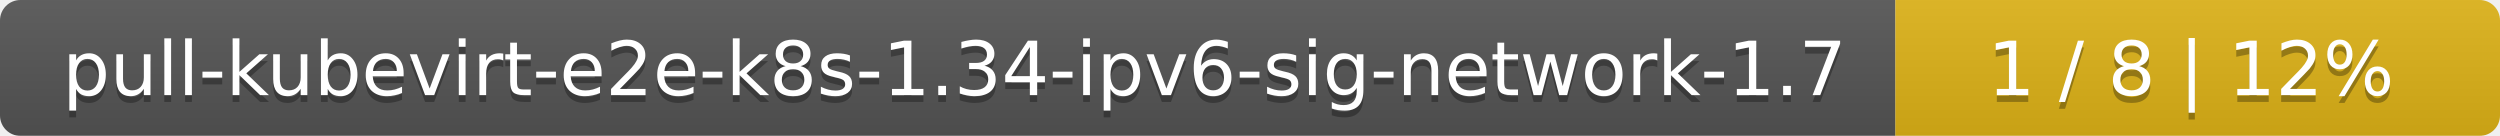
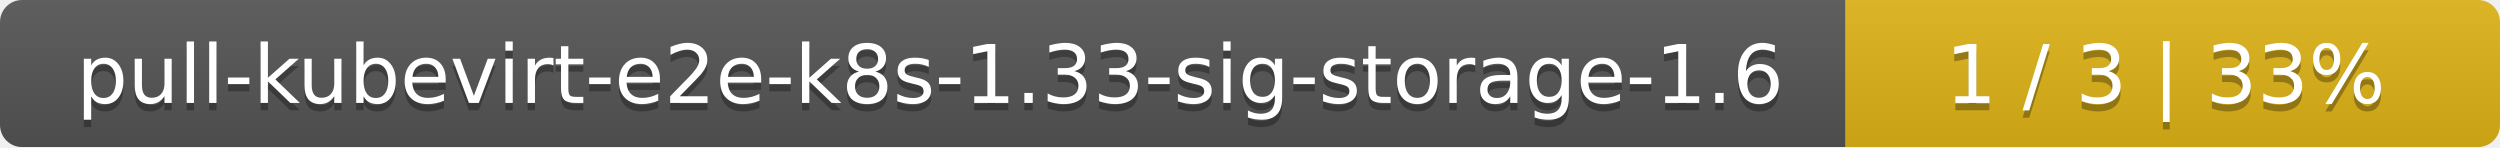
- <svg xmlns="http://www.w3.org/2000/svg" width="368" height="20">
+ <svg xmlns="http://www.w3.org/2000/svg" width="340" height="20">
  <linearGradient id="smooth" x2="0" y2="100%">
    <stop offset="0" stop-color="#bbb" stop-opacity=".1" />
    <stop offset="1" stop-opacity=".1" />
  </linearGradient>
  <mask id="round">
-     <rect width="368" height="20" rx="3" fill="#fff" />
+     <rect width="340" height="20" rx="3" fill="#fff" />
  </mask>
  <g mask="url(#round)">
-     <rect width="279" height="20" fill="#555" />
-     <rect x="279" width="89" height="20" fill="#dfb317" />
-     <rect width="368" height="20" fill="url(#smooth)" />
+     <rect width="251" height="20" fill="#555" />
+     <rect x="251" width="89" height="20" fill="#dfb317" />
+     <rect width="340" height="20" fill="url(#smooth)" />
  </g>
  <g fill="#fff" text-anchor="middle" font-family="DejaVu Sans,Verdana,Geneva,sans-serif" font-size="11">
-     <text x="140.5" y="15" fill="#010101" fill-opacity=".3">pull-kubevirt-e2e-k8s-1.34-ipv6-sig-network-1.7</text>
-     <text x="140.5" y="14">pull-kubevirt-e2e-k8s-1.34-ipv6-sig-network-1.7</text>
-     <text x="322.5" y="15" fill="#010101" fill-opacity=".3">1 / 8    |    12%</text>
-     <text x="322.5" y="14">1 / 8    |    12%</text>
+     <text x="126.5" y="15" fill="#010101" fill-opacity=".3">pull-kubevirt-e2e-k8s-1.33-sig-storage-1.6</text>
+     <text x="126.5" y="14">pull-kubevirt-e2e-k8s-1.33-sig-storage-1.6</text>
+     <text x="294.5" y="15" fill="#010101" fill-opacity=".3">1 / 3    |    33%</text>
+     <text x="294.5" y="14">1 / 3    |    33%</text>
  </g>
</svg>
